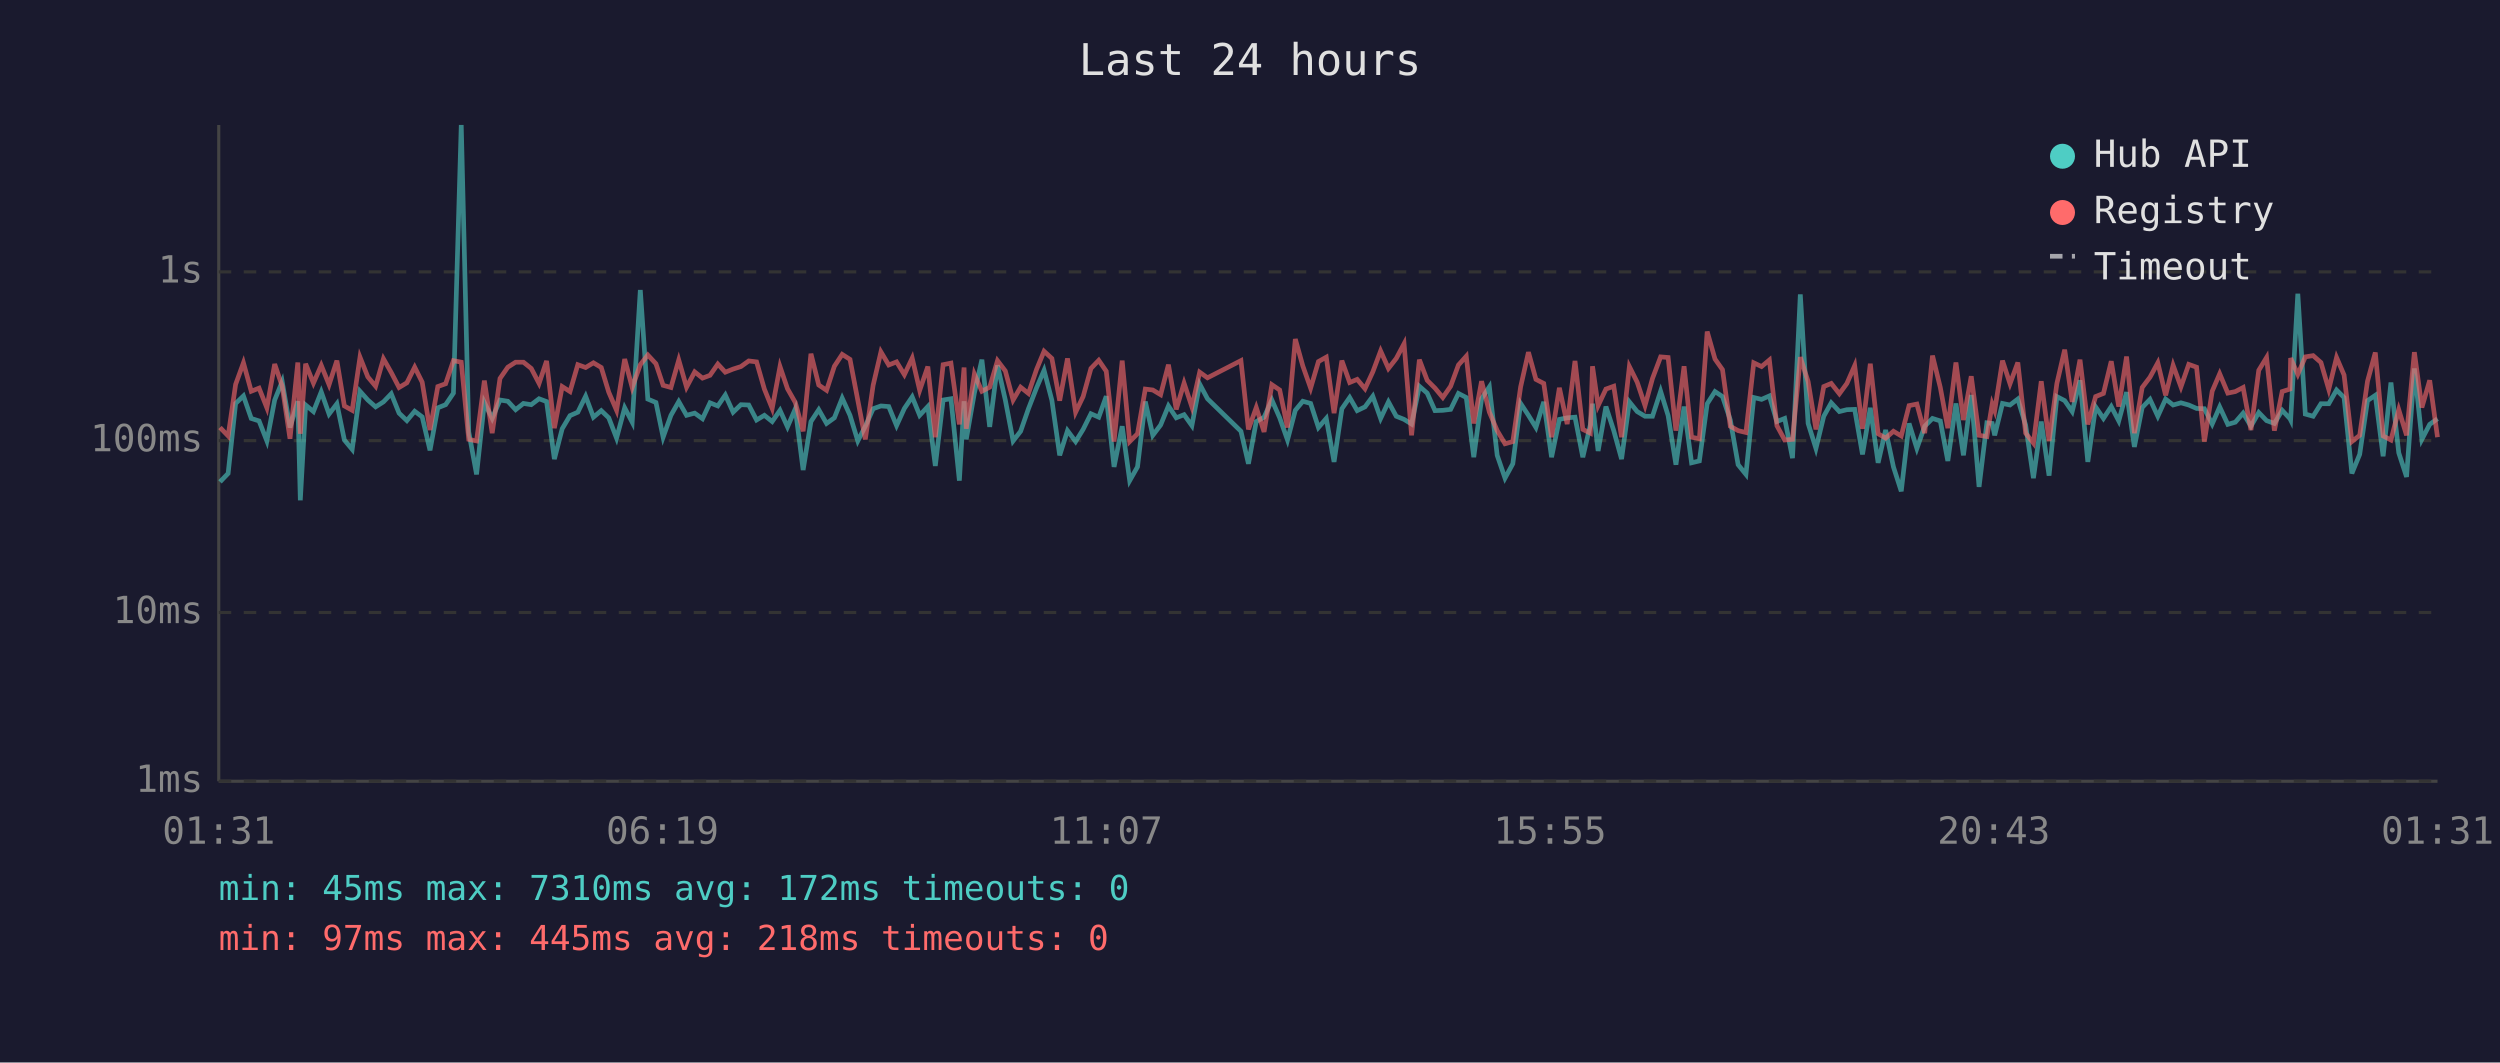
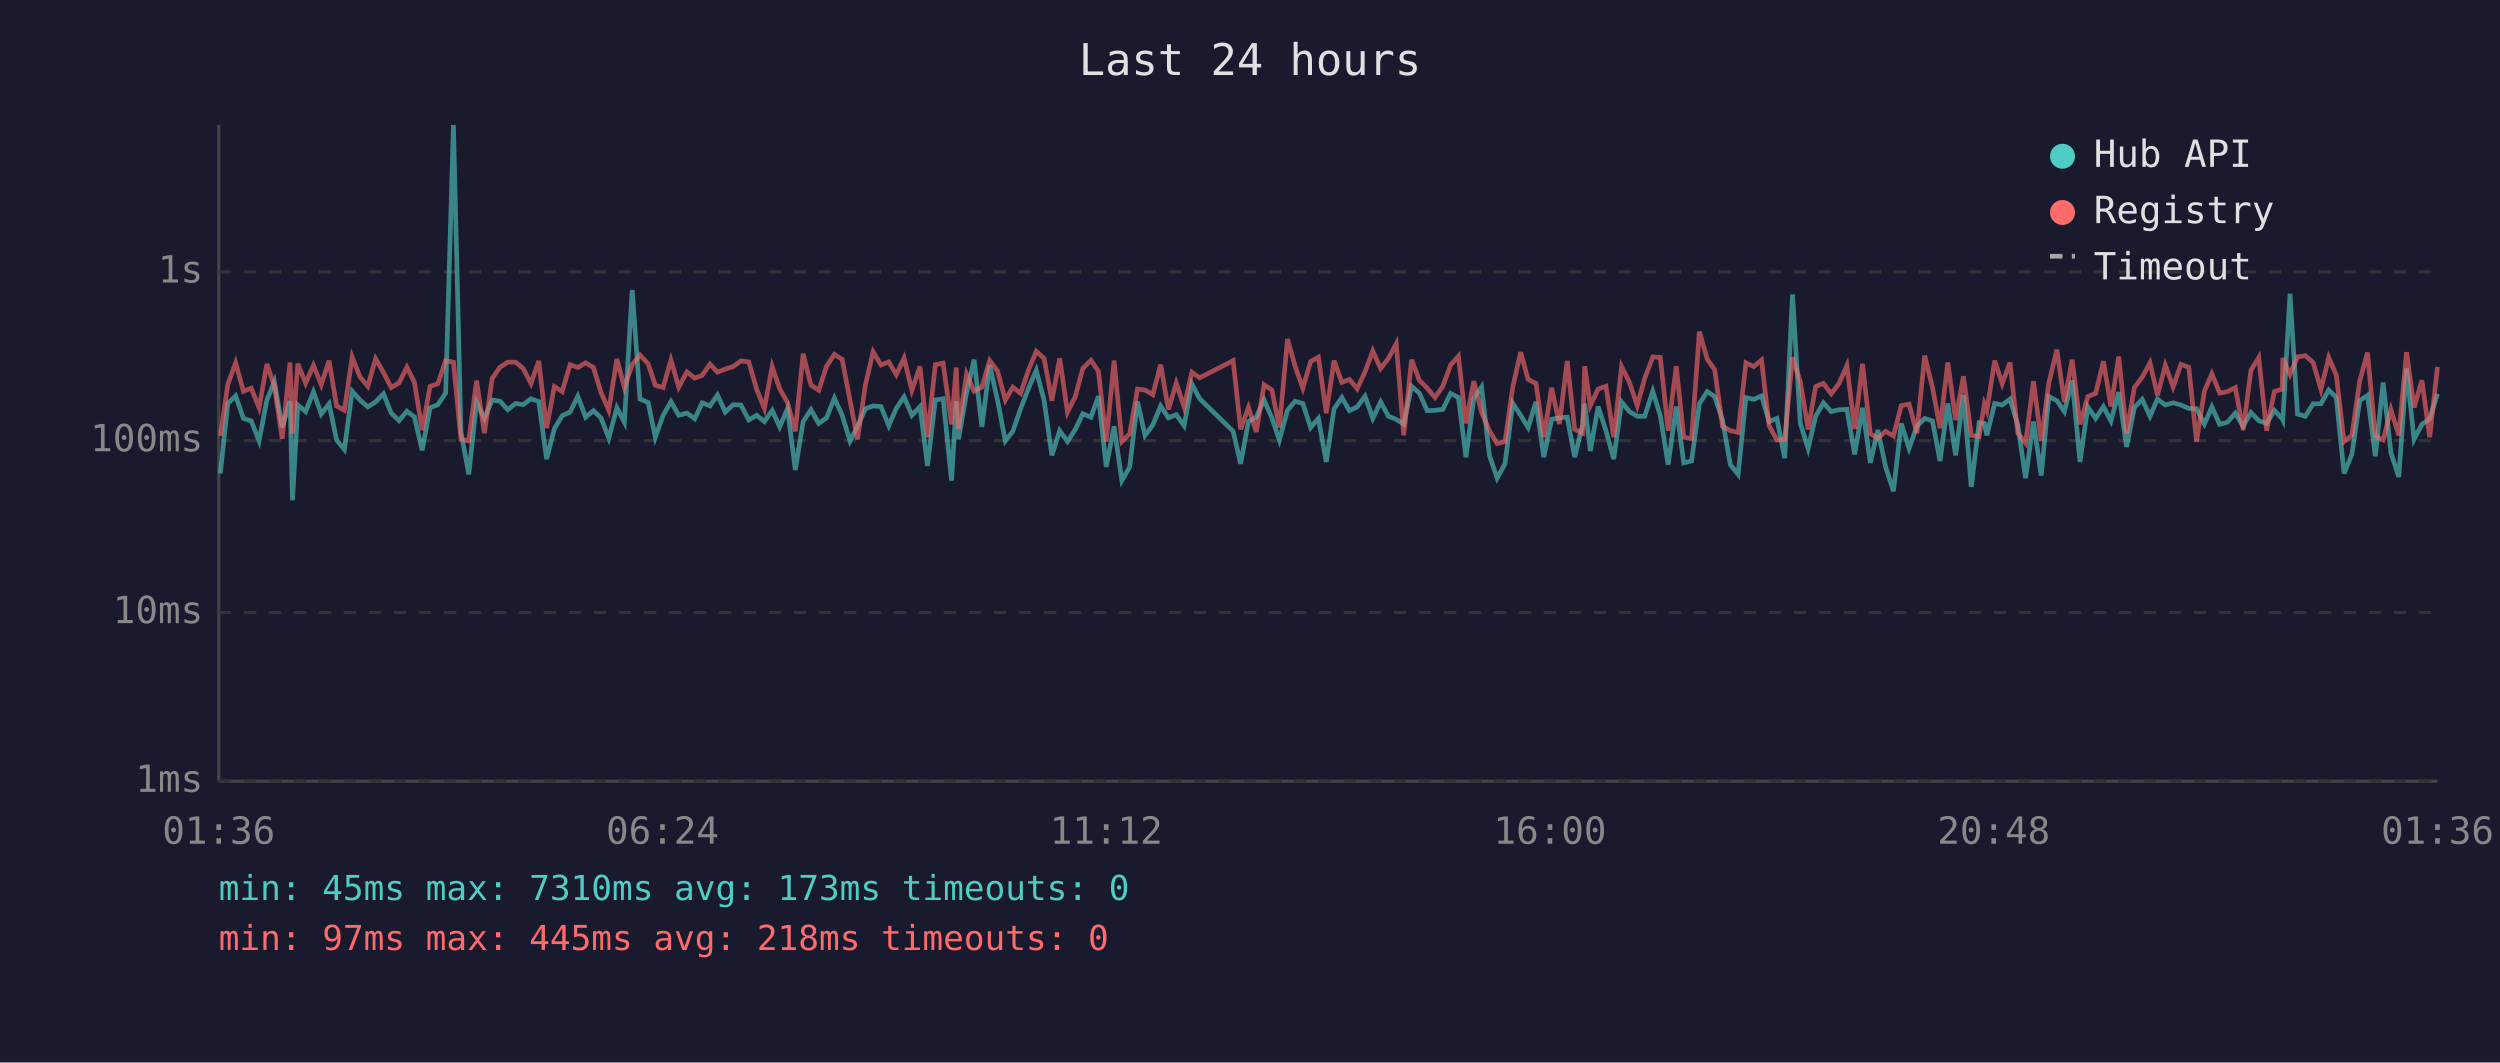
<svg xmlns="http://www.w3.org/2000/svg" viewBox="0 0 800 340" font-family="monospace" font-size="12">
  <rect width="800" height="340" fill="#1a1a2e" />
  <text x="400" y="24" fill="#e0e0e0" font-size="14" text-anchor="middle">Last 24 hours</text>
  <line x1="70" y1="40" x2="70" y2="250" stroke="#444" stroke-width="1" />
  <line x1="70" y1="250" x2="780" y2="250" stroke="#444" stroke-width="1" />
  <line x1="70" y1="250" x2="780" y2="250" stroke="#333" stroke-width="1" stroke-dasharray="4" />
  <text x="65" y="250" fill="#888" text-anchor="end" dominant-baseline="middle">1ms</text>
  <line x1="70" y1="196" x2="780" y2="196" stroke="#333" stroke-width="1" stroke-dasharray="4" />
  <text x="65" y="196" fill="#888" text-anchor="end" dominant-baseline="middle">10ms</text>
  <line x1="70" y1="141" x2="780" y2="141" stroke="#333" stroke-width="1" stroke-dasharray="4" />
  <text x="65" y="141" fill="#888" text-anchor="end" dominant-baseline="middle">100ms</text>
  <line x1="70" y1="87" x2="780" y2="87" stroke="#333" stroke-width="1" stroke-dasharray="4" />
  <text x="65" y="87" fill="#888" text-anchor="end" dominant-baseline="middle">1s</text>
-   <text x="70" y="270" fill="#888" text-anchor="middle">01:31</text>
-   <text x="212" y="270" fill="#888" text-anchor="middle">06:19</text>
-   <text x="354" y="270" fill="#888" text-anchor="middle">11:07</text>
-   <text x="496" y="270" fill="#888" text-anchor="middle">15:55</text>
-   <text x="638" y="270" fill="#888" text-anchor="middle">20:43</text>
-   <text x="780" y="270" fill="#888" text-anchor="middle">01:31</text>
-   <polyline points="70.4,154.2 73.0,151.5 75.4,129.1 77.9,126.7 80.4,133.9 82.9,134.7 85.4,141.1 87.9,128.0 90.3,122.1 92.8,136.8 95.3,128.4 96.1,160.1 97.8,129.6 100.3,131.7 102.8,125.4 105.3,132.5 107.8,129.2 110.2,140.8 112.7,143.8 115.2,125.2 117.7,128.0 120.2,130.2 122.7,128.6 125.2,126.0 127.7,132.2 130.2,134.6 132.7,131.6 135.1,133.4 137.6,144.1 140.1,130.5 142.6,129.5 145.1,125.8 147.6,40.0 150.0,138.2 152.5,151.8 155.0,128.8 157.5,133.9 160.0,128.0 162.5,128.4 165.0,131.1 167.5,129.1 170.0,129.5 172.5,127.6 174.9,128.5 177.4,146.9 179.9,137.2 182.4,133.0 184.9,131.9 187.4,126.8 189.9,133.5 192.4,131.4 194.8,133.7 197.3,140.2 199.9,130.5 202.3,135.1 204.9,92.8 207.3,127.7 209.9,128.8 212.2,139.9 214.7,132.9 217.2,128.5 219.7,132.9 222.3,132.2 224.8,134.0 227.2,128.9 229.7,129.9 232.1,126.4 234.6,131.9 237.1,129.5 239.6,129.6 242.1,134.4 244.6,132.9 247.1,134.9 249.6,131.3 252.0,136.6 254.5,130.8 257.0,150.4 259.5,134.9 262.0,131.1 264.5,135.5 267.0,133.7 269.5,127.4 272.0,132.9 274.5,141.1 276.9,136.4 279.4,130.8 281.9,129.9 284.4,130.1 286.9,136.2 289.4,130.7 291.9,127.0 294.3,132.9 296.9,130.1 299.3,149.1 301.8,128.0 304.3,127.6 307.0,153.8 308.5,128.4 309.2,140.6 311.8,125.8 314.2,115.1 316.7,136.6 319.2,116.9 321.7,128.0 324.2,141.1 326.6,138.0 329.1,130.8 331.7,124.1 334.1,118.5 336.6,128.1 339.1,145.7 341.6,137.8 344.2,141.3 346.6,137.4 349.1,132.4 351.6,133.5 354.0,126.8 356.5,149.4 359.1,136.4 361.5,153.8 364.0,149.4 366.5,128.5 368.9,139.3 371.4,136.0 373.9,129.9 376.4,133.7 378.9,132.7 381.4,136.2 383.9,122.9 386.4,127.6 397.1,138.0 399.5,148.4 402.0,134.9 404.5,133.5 407.0,128.0 409.5,133.7 412.0,140.8 414.5,131.3 416.9,128.4 419.4,129.1 421.9,136.8 424.4,133.9 426.9,147.8 429.4,130.8 431.9,127.2 434.3,131.4 436.8,130.2 439.3,126.8 441.8,133.9 444.3,128.6 446.8,133.2 449.3,134.2 451.7,135.7 454.2,123.6 456.7,125.8 459.2,131.4 461.7,131.3 464.2,131.0 466.7,125.9 469.2,127.2 471.6,146.3 474.1,127.6 476.6,123.8 479.1,145.7 481.6,153.0 484.1,148.4 486.6,129.1 489.1,132.9 491.5,136.8 494.0,128.6 496.5,146.3 499.0,134.2 501.5,133.7 504.0,133.5 506.5,146.3 508.9,136.0 509.6,129.2 511.4,144.3 513.9,130.1 516.4,137.8 518.9,146.9 521.4,128.6 523.9,131.7 526.4,133.2 528.8,133.2 531.4,125.2 533.8,133.0 536.3,148.7 538.9,130.1 541.3,148.1 543.8,147.5 546.3,129.2 548.8,125.3 551.2,126.9 553.7,134.4 556.2,148.7 558.7,151.8 561.2,127.2 563.7,127.8 566.2,126.7 568.6,134.9 571.1,133.9 573.6,146.6 576.1,94.2 578.6,135.5 581.1,143.5 583.6,133.2 586.0,128.9 588.6,131.7 591.0,131.1 593.5,131.0 596.0,145.4 598.5,130.5 601.0,148.1 603.4,137.6 605.9,149.4 608.4,157.2 610.9,135.5 613.4,143.5 615.9,136.4 618.4,133.9 620.9,134.7 623.3,147.5 625.9,129.1 628.3,145.7 630.8,126.4 633.3,155.8 635.8,135.3 637.5,135.5 638.3,139.3 640.8,129.1 643.2,129.6 645.7,127.7 648.2,136.0 650.7,153.0 653.2,134.9 655.7,152.2 658.2,126.9 660.7,128.2 663.1,131.7 665.6,121.7 668.1,147.8 670.6,130.2 673.1,133.9 675.6,130.1 678.0,134.7 680.5,125.5 683.0,143.0 685.5,130.4 688.0,127.8 690.5,133.2 693.0,127.7 695.4,129.6 697.9,128.9 700.4,129.6 702.9,130.7 705.4,130.8 707.9,135.7 710.3,130.2 712.9,135.8 715.3,135.1 717.8,132.2 720.3,136.4 722.8,132.0 725.3,134.6 727.8,135.5 730.3,131.3 732.8,134.0 733.0,134.4 735.3,94.0 737.7,132.5 740.2,133.2 742.7,129.2 745.2,129.2 747.7,124.8 750.1,127.2 752.6,151.5 755.1,145.4 757.6,128.2 760.1,126.5 762.6,146.0 765.1,122.4 767.6,144.9 770.1,152.6 772.6,117.9 775.0,140.6 777.5,135.8 780.0,134.0" fill="none" stroke="#4ecdc4" stroke-width="1.5" opacity="0.6" />
-   <polyline points="70.4,136.8 73.0,139.5 75.4,123.0 77.9,116.1 80.4,125.2 82.9,124.2 85.4,130.5 87.9,116.5 90.3,123.6 92.8,140.4 95.3,116.0 96.1,138.8 97.8,116.4 100.3,122.6 102.8,116.9 105.3,123.1 107.8,115.4 110.2,129.9 112.7,131.3 115.2,114.3 117.7,120.6 120.2,123.6 122.7,114.8 125.2,119.2 127.7,124.0 130.2,122.5 132.7,117.5 135.1,122.3 137.6,137.6 140.1,123.7 142.6,122.8 145.1,115.4 147.6,115.9 150.0,140.6 152.5,141.1 155.0,121.8 157.5,138.6 160.0,121.1 162.5,117.5 165.0,115.9 167.5,115.9 170.0,117.9 172.5,122.7 174.9,115.5 177.4,137.0 179.9,123.7 182.4,125.3 184.9,116.7 187.4,117.6 189.9,116.1 192.4,117.6 194.8,125.5 197.3,131.3 199.9,114.9 202.3,124.0 204.9,116.7 207.3,113.6 209.9,116.4 212.2,123.3 214.7,124.0 217.2,115.2 219.7,123.9 222.3,119.0 224.8,121.0 227.2,120.1 229.7,116.5 232.1,119.1 234.6,118.1 237.1,117.3 239.6,115.5 242.1,115.8 244.6,124.5 247.1,130.7 249.6,117.3 252.0,124.4 254.5,128.8 257.0,138.0 259.5,113.2 262.0,123.2 264.5,124.9 267.0,117.2 269.5,113.4 272.0,115.0 274.5,128.1 276.9,140.6 279.4,123.3 281.9,112.6 284.4,116.8 286.9,115.8 289.4,119.9 291.9,114.6 294.3,124.9 296.9,117.3 299.3,139.9 301.8,116.7 304.3,116.2 307.0,135.8 308.5,117.6 309.2,137.2 311.8,119.7 314.2,125.2 316.7,123.9 319.2,115.4 321.7,118.7 324.2,128.0 326.6,123.9 329.1,125.9 331.7,118.2 334.1,112.4 336.6,114.7 339.1,128.2 341.6,114.7 344.2,131.9 346.6,126.9 349.1,117.9 351.6,115.3 354.0,118.8 356.5,141.3 359.1,115.4 361.5,141.3 364.0,138.8 366.5,124.5 368.9,124.8 371.4,126.3 373.9,116.7 376.4,131.0 378.9,122.6 381.4,130.2 383.9,119.1 386.4,120.9 397.1,115.4 399.5,137.4 402.0,130.4 404.5,138.2 407.0,123.1 409.5,124.8 412.0,136.8 414.5,108.5 416.9,117.1 419.4,124.2 421.9,115.7 424.4,114.3 426.9,132.2 429.4,115.4 431.9,122.4 434.3,121.4 436.8,124.4 439.3,119.0 441.8,112.3 444.3,117.9 446.8,114.7 449.3,110.0 451.7,139.3 454.2,115.1 456.7,121.7 459.2,124.2 461.7,127.2 464.2,123.6 466.7,116.8 469.2,114.0 471.6,135.5 474.1,122.0 476.6,131.9 479.1,137.8 481.6,142.0 484.1,141.3 486.6,123.8 489.1,112.7 491.5,121.4 494.0,122.7 496.5,139.9 499.0,124.1 501.5,135.7 504.0,115.5 506.5,137.4 508.9,138.6 509.6,117.2 511.4,129.8 513.9,124.5 516.4,123.6 518.9,139.9 521.4,117.3 523.9,122.3 526.4,129.8 528.8,121.1 531.4,114.2 533.8,114.4 536.3,137.8 538.9,117.2 541.3,139.9 543.8,140.4 546.3,106.1 548.8,114.9 551.2,118.3 553.7,136.4 556.2,137.8 558.7,138.4 561.2,116.1 563.7,117.3 566.2,115.2 568.6,136.2 571.1,140.8 573.6,140.6 576.1,114.3 578.6,122.1 581.1,137.4 583.6,123.7 586.0,122.7 588.6,126.0 591.0,122.7 593.5,117.0 596.0,137.2 598.5,116.4 601.0,138.8 603.4,140.2 605.9,138.0 608.4,139.5 610.9,129.8 613.4,129.3 615.9,138.6 618.4,113.8 620.9,124.0 623.3,137.0 625.9,116.0 628.3,134.4 630.8,120.4 633.3,139.3 635.8,139.7 637.5,129.3 638.3,131.4 640.8,115.4 643.2,122.8 645.7,116.0 648.2,138.6 650.7,141.8 653.2,122.0 655.7,141.1 658.2,122.7 660.7,111.9 663.1,128.6 665.6,115.1 668.1,135.8 670.6,126.9 673.1,125.9 675.6,115.6 678.0,130.1 680.5,114.1 683.0,138.6 685.5,124.0 688.0,120.7 690.5,116.1 693.0,126.5 695.4,116.9 697.9,123.8 700.4,116.6 702.9,117.5 705.4,141.3 707.9,125.2 710.3,119.6 712.9,125.8 715.3,125.3 717.8,124.0 720.3,137.6 722.8,118.5 725.3,114.4 727.8,137.8 730.3,125.3 732.8,124.5 733.0,114.6 735.3,119.8 737.7,114.2 740.2,113.8 742.7,116.0 745.2,124.6 747.7,114.4 750.1,120.0 752.6,141.3 755.1,139.3 757.6,122.0 760.1,112.8 762.6,139.5 765.1,140.8 767.6,131.1 770.1,139.3 772.6,112.7 775.0,130.4 777.5,121.7 780.0,139.9" fill="none" stroke="#ff6b6b" stroke-width="1.5" opacity="0.6" />
+   <text x="70" y="270" fill="#888" text-anchor="middle">01:36</text>
+   <text x="212" y="270" fill="#888" text-anchor="middle">06:24</text>
+   <text x="354" y="270" fill="#888" text-anchor="middle">11:12</text>
+   <text x="496" y="270" fill="#888" text-anchor="middle">16:00</text>
+   <text x="638" y="270" fill="#888" text-anchor="middle">20:48</text>
+   <text x="780" y="270" fill="#888" text-anchor="middle">01:36</text>
+   <polyline points="70.5,151.5 72.9,129.1 75.4,126.7 77.9,133.9 80.4,134.7 82.9,141.1 85.4,128.0 87.8,122.1 90.3,136.8 92.8,128.4 93.6,160.1 95.3,129.6 97.8,131.7 100.3,125.4 102.8,132.5 105.3,129.2 107.7,140.8 110.2,143.8 112.7,125.2 115.2,128.0 117.7,130.2 120.2,128.6 122.7,126.0 125.2,132.2 127.7,134.6 130.2,131.6 132.6,133.4 135.1,144.1 137.6,130.5 140.1,129.5 142.6,125.8 145.1,40.0 147.5,138.2 150.0,151.8 152.5,128.8 155.0,133.9 157.5,128.0 160.0,128.4 162.5,131.1 165.0,129.1 167.4,129.5 169.9,127.6 172.4,128.5 174.9,146.9 177.4,137.2 179.9,133.0 182.4,131.9 184.9,126.8 187.4,133.5 189.9,131.4 192.3,133.7 194.8,140.2 197.4,130.5 199.8,135.1 202.3,92.8 204.8,127.7 207.4,128.8 209.7,139.9 212.2,132.9 214.7,128.5 217.2,132.9 219.8,132.2 222.3,134.0 224.7,128.9 227.2,129.9 229.6,126.4 232.1,131.9 234.6,129.5 237.1,129.6 239.6,134.4 242.1,132.9 244.6,134.9 247.1,131.3 249.5,136.6 252.0,130.8 254.5,150.4 257.0,134.9 259.5,131.1 262.0,135.5 264.5,133.7 267.0,127.4 269.5,132.9 272.0,141.1 274.4,136.4 276.9,130.8 279.4,129.9 281.9,130.1 284.4,136.2 286.8,130.7 289.3,127.0 291.8,132.9 294.4,130.1 296.8,149.1 299.3,128.0 301.8,127.6 304.5,153.8 306.0,128.4 306.7,140.6 309.3,125.8 311.7,115.1 314.2,136.6 316.7,116.9 319.2,128.0 321.7,141.1 324.1,138.0 326.6,130.8 329.2,124.1 331.6,118.5 334.1,128.1 336.6,145.7 339.1,137.8 341.6,141.3 344.1,137.4 346.5,132.4 349.1,133.5 351.5,126.8 354.0,149.4 356.5,136.4 359.0,153.8 361.5,149.4 364.0,128.5 366.4,139.3 368.9,136.0 371.4,129.9 373.9,133.7 376.4,132.7 378.9,136.2 381.4,122.9 383.9,127.6 394.6,138.0 397.0,148.4 399.5,134.9 402.0,133.5 404.5,128.0 407.0,133.7 409.4,140.8 412.0,131.3 414.4,128.4 416.9,129.1 419.4,136.8 421.9,133.9 424.4,147.8 426.9,130.8 429.4,127.2 431.8,131.4 434.3,130.2 436.8,126.8 439.3,133.9 441.8,128.6 444.3,133.2 446.8,134.2 449.2,135.7 451.7,123.6 454.2,125.8 456.7,131.4 459.2,131.3 461.7,131.0 464.2,125.9 466.7,127.2 469.1,146.3 471.6,127.6 474.1,123.8 476.6,145.7 479.1,153.0 481.6,148.4 484.1,129.1 486.6,132.9 489.0,136.8 491.5,128.6 494.0,146.3 496.5,134.2 499.0,133.7 501.5,133.5 503.9,146.3 506.4,136.0 507.1,129.2 508.9,144.3 511.4,130.1 513.9,137.8 516.4,146.9 518.9,128.6 521.4,131.7 523.9,133.2 526.3,133.2 528.9,125.2 531.3,133.0 533.8,148.7 536.4,130.1 538.8,148.1 541.3,147.5 543.8,129.2 546.3,125.3 548.7,126.9 551.2,134.4 553.7,148.7 556.2,151.8 558.7,127.2 561.2,127.8 563.7,126.7 566.1,134.9 568.6,133.9 571.1,146.6 573.6,94.2 576.1,135.5 578.6,143.5 581.0,133.2 583.5,128.9 586.0,131.7 588.5,131.1 591.0,131.0 593.5,145.4 596.0,130.5 598.5,148.1 600.9,137.6 603.4,149.4 605.9,157.2 608.4,135.5 610.9,143.5 613.4,136.4 615.9,133.9 618.4,134.7 620.8,147.5 623.3,129.1 625.8,145.7 628.3,126.4 630.8,155.8 633.3,135.3 635.0,135.5 635.8,139.3 638.3,129.1 640.7,129.6 643.2,127.7 645.7,136.0 648.2,153.0 650.7,134.9 653.2,152.2 655.6,126.9 658.2,128.2 660.6,131.7 663.1,121.7 665.6,147.8 668.1,130.2 670.6,133.9 673.1,130.1 675.5,134.7 678.0,125.5 680.5,143.0 683.0,130.4 685.5,127.8 688.0,133.2 690.4,127.7 692.9,129.6 695.4,128.9 697.9,129.6 700.4,130.7 702.9,130.8 705.4,135.7 707.8,130.2 710.3,135.8 712.8,135.1 715.3,132.2 717.8,136.4 720.3,132.0 722.8,134.6 725.3,135.5 727.8,131.3 730.3,134.0 730.5,134.4 732.8,94.0 735.2,132.5 737.7,133.2 740.2,129.2 742.7,129.2 745.2,124.8 747.6,127.2 750.1,151.5 752.6,145.4 755.1,128.2 757.6,126.5 760.1,146.0 762.6,122.4 765.1,144.9 767.6,152.6 770.1,117.9 772.5,140.6 775.0,135.8 777.5,134.0 780.0,126.0" fill="none" stroke="#4ecdc4" stroke-width="1.5" opacity="0.6" />
+   <polyline points="70.5,139.5 72.9,123.0 75.4,116.1 77.9,125.2 80.4,124.2 82.9,130.5 85.4,116.5 87.8,123.6 90.3,140.4 92.8,116.0 93.6,138.8 95.3,116.4 97.8,122.6 100.3,116.9 102.8,123.1 105.3,115.4 107.7,129.9 110.2,131.3 112.7,114.3 115.2,120.6 117.7,123.6 120.2,114.8 122.7,119.2 125.2,124.0 127.7,122.5 130.2,117.5 132.6,122.3 135.1,137.6 137.6,123.7 140.1,122.8 142.6,115.4 145.1,115.9 147.5,140.6 150.0,141.1 152.5,121.8 155.0,138.6 157.5,121.1 160.0,117.5 162.5,115.9 165.0,115.9 167.4,117.9 169.9,122.7 172.4,115.5 174.9,137.0 177.4,123.7 179.9,125.3 182.4,116.7 184.9,117.6 187.4,116.1 189.9,117.6 192.3,125.5 194.8,131.3 197.4,114.9 199.8,124.0 202.3,116.7 204.8,113.6 207.4,116.4 209.7,123.3 212.2,124.0 214.7,115.2 217.2,123.9 219.8,119.0 222.3,121.0 224.7,120.1 227.2,116.5 229.6,119.1 232.1,118.1 234.6,117.3 237.1,115.5 239.6,115.8 242.1,124.5 244.6,130.7 247.1,117.3 249.5,124.4 252.0,128.8 254.5,138.0 257.0,113.2 259.5,123.2 262.0,124.9 264.5,117.2 267.0,113.4 269.5,115.0 272.0,128.1 274.4,140.6 276.9,123.3 279.4,112.6 281.9,116.8 284.4,115.8 286.8,119.9 289.3,114.6 291.8,124.9 294.4,117.3 296.8,139.9 299.3,116.7 301.8,116.2 304.5,135.8 306.0,117.6 306.7,137.2 309.3,119.7 311.7,125.2 314.2,123.9 316.7,115.4 319.2,118.7 321.7,128.0 324.1,123.9 326.6,125.9 329.2,118.2 331.6,112.4 334.1,114.7 336.6,128.2 339.1,114.7 341.6,131.9 344.1,126.9 346.5,117.9 349.1,115.3 351.5,118.8 354.0,141.3 356.5,115.4 359.0,141.3 361.5,138.8 364.0,124.5 366.4,124.8 368.9,126.3 371.4,116.7 373.9,131.0 376.4,122.6 378.9,130.2 381.4,119.1 383.9,120.9 394.6,115.4 397.0,137.4 399.5,130.4 402.0,138.2 404.5,123.1 407.0,124.8 409.4,136.8 412.0,108.5 414.4,117.1 416.9,124.2 419.4,115.7 421.9,114.3 424.4,132.2 426.9,115.4 429.4,122.4 431.8,121.4 434.3,124.4 436.8,119.0 439.3,112.3 441.8,117.9 444.3,114.7 446.8,110.0 449.2,139.3 451.7,115.1 454.2,121.7 456.7,124.2 459.2,127.2 461.7,123.6 464.2,116.8 466.7,114.0 469.1,135.5 471.6,122.0 474.1,131.9 476.6,137.8 479.1,142.0 481.6,141.3 484.1,123.8 486.6,112.7 489.0,121.4 491.5,122.7 494.0,139.9 496.5,124.1 499.0,135.7 501.5,115.5 503.9,137.4 506.4,138.6 507.1,117.2 508.9,129.8 511.4,124.5 513.9,123.6 516.4,139.9 518.9,117.3 521.4,122.3 523.9,129.8 526.3,121.1 528.9,114.2 531.3,114.4 533.8,137.8 536.4,117.2 538.8,139.9 541.3,140.4 543.8,106.1 546.3,114.9 548.7,118.3 551.2,136.4 553.7,137.8 556.2,138.4 558.7,116.1 561.2,117.3 563.7,115.2 566.1,136.2 568.6,140.8 571.1,140.6 573.6,114.3 576.1,122.1 578.6,137.4 581.0,123.7 583.5,122.7 586.0,126.0 588.5,122.7 591.0,117.0 593.5,137.2 596.0,116.4 598.5,138.8 600.9,140.2 603.4,138.0 605.9,139.5 608.4,129.8 610.9,129.3 613.4,138.6 615.9,113.8 618.4,124.0 620.8,137.0 623.3,116.0 625.8,134.4 628.3,120.4 630.8,139.3 633.3,139.7 635.0,129.3 635.8,131.4 638.3,115.4 640.7,122.8 643.2,116.0 645.7,138.6 648.2,141.8 650.7,122.0 653.2,141.1 655.6,122.7 658.2,111.9 660.6,128.6 663.1,115.1 665.6,135.8 668.1,126.9 670.6,125.9 673.1,115.6 675.5,130.1 678.0,114.1 680.5,138.6 683.0,124.0 685.5,120.7 688.0,116.1 690.4,126.5 692.9,116.9 695.4,123.8 697.9,116.6 700.4,117.5 702.9,141.3 705.4,125.2 707.8,119.6 710.3,125.8 712.8,125.3 715.3,124.0 717.8,137.6 720.3,118.5 722.8,114.4 725.3,137.8 727.8,125.3 730.3,124.5 730.5,114.6 732.8,119.8 735.2,114.2 737.7,113.8 740.2,116.0 742.7,124.6 745.2,114.4 747.6,120.0 750.1,141.3 752.6,139.3 755.1,122.0 757.6,112.8 760.1,139.5 762.6,140.8 765.1,131.1 767.6,139.3 770.1,112.7 772.5,130.4 775.0,121.7 777.5,139.9 780.0,117.4" fill="none" stroke="#ff6b6b" stroke-width="1.5" opacity="0.6" />
  <circle cx="660" cy="50" r="4" fill="#4ecdc4" />
  <text x="670" y="50" fill="#e0e0e0" dominant-baseline="middle">Hub API</text>
  <circle cx="660" cy="68" r="4" fill="#ff6b6b" />
  <text x="670" y="68" fill="#e0e0e0" dominant-baseline="middle">Registry</text>
  <line x1="656" y1="82" x2="664" y2="82" stroke="#e0e0e0" stroke-width="1.5" stroke-dasharray="4,3" opacity="0.7" />
  <text x="670" y="86" fill="#e0e0e0" dominant-baseline="middle">Timeout</text>
-   <text x="70" y="288" fill="#4ecdc4" font-size="11">min: 45ms  max: 7310ms  avg: 172ms  timeouts: 0</text>
+   <text x="70" y="288" fill="#4ecdc4" font-size="11">min: 45ms  max: 7310ms  avg: 173ms  timeouts: 0</text>
  <text x="70" y="304" fill="#ff6b6b" font-size="11">min: 97ms  max: 445ms  avg: 218ms  timeouts: 0</text>
</svg>
